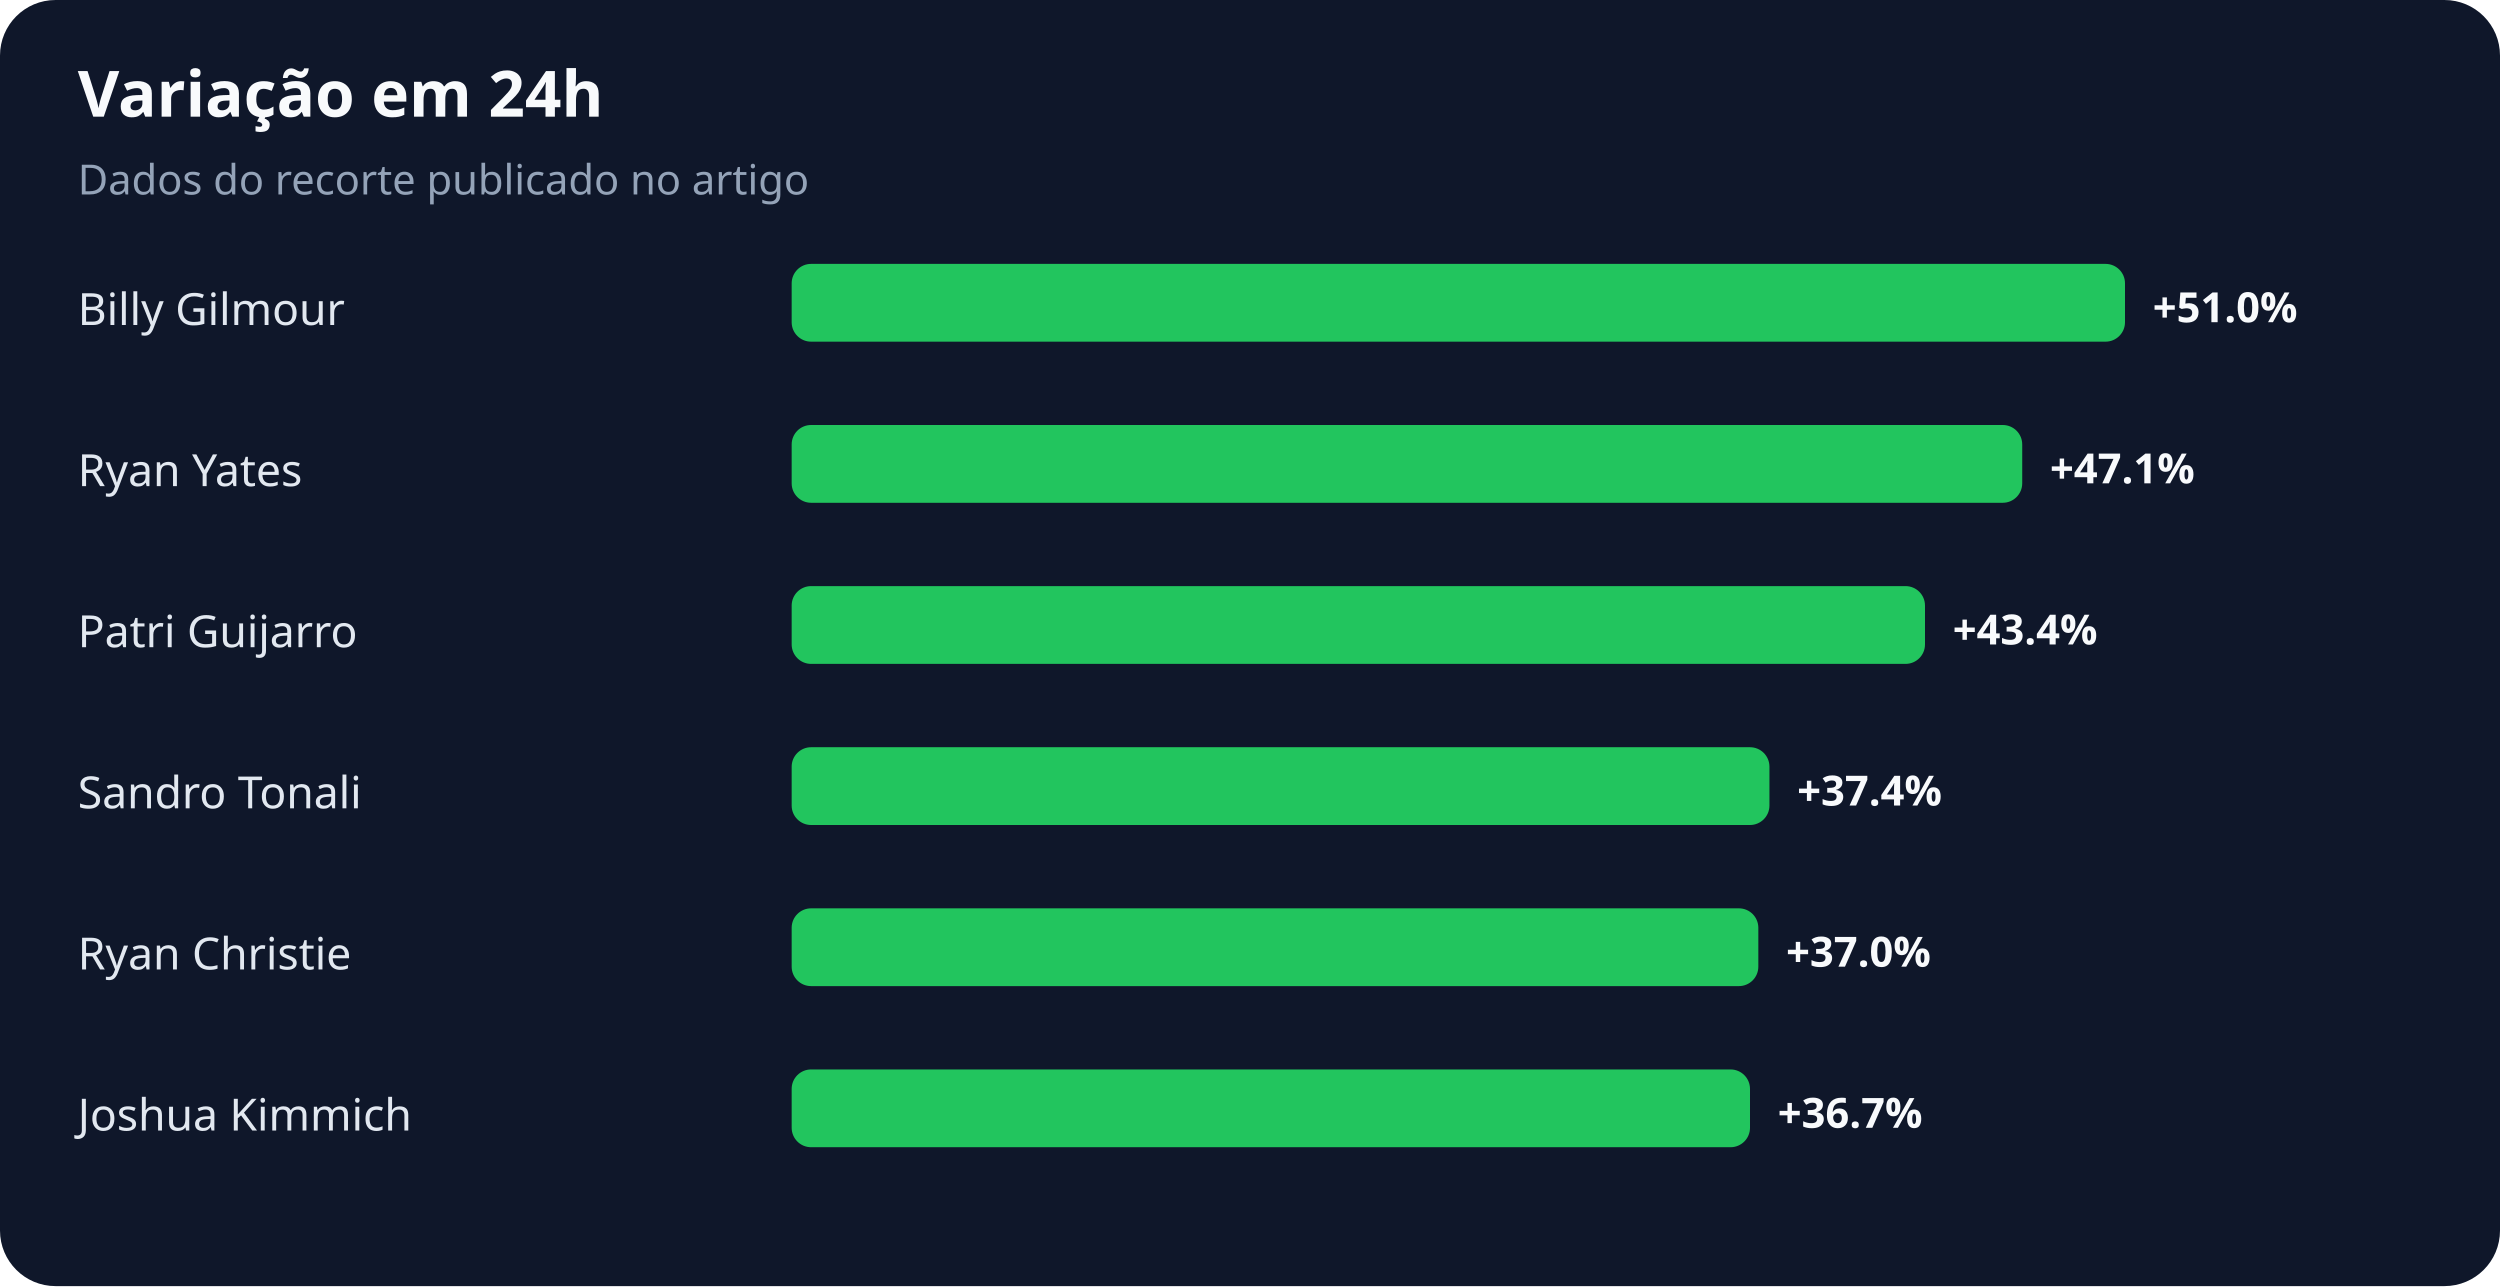
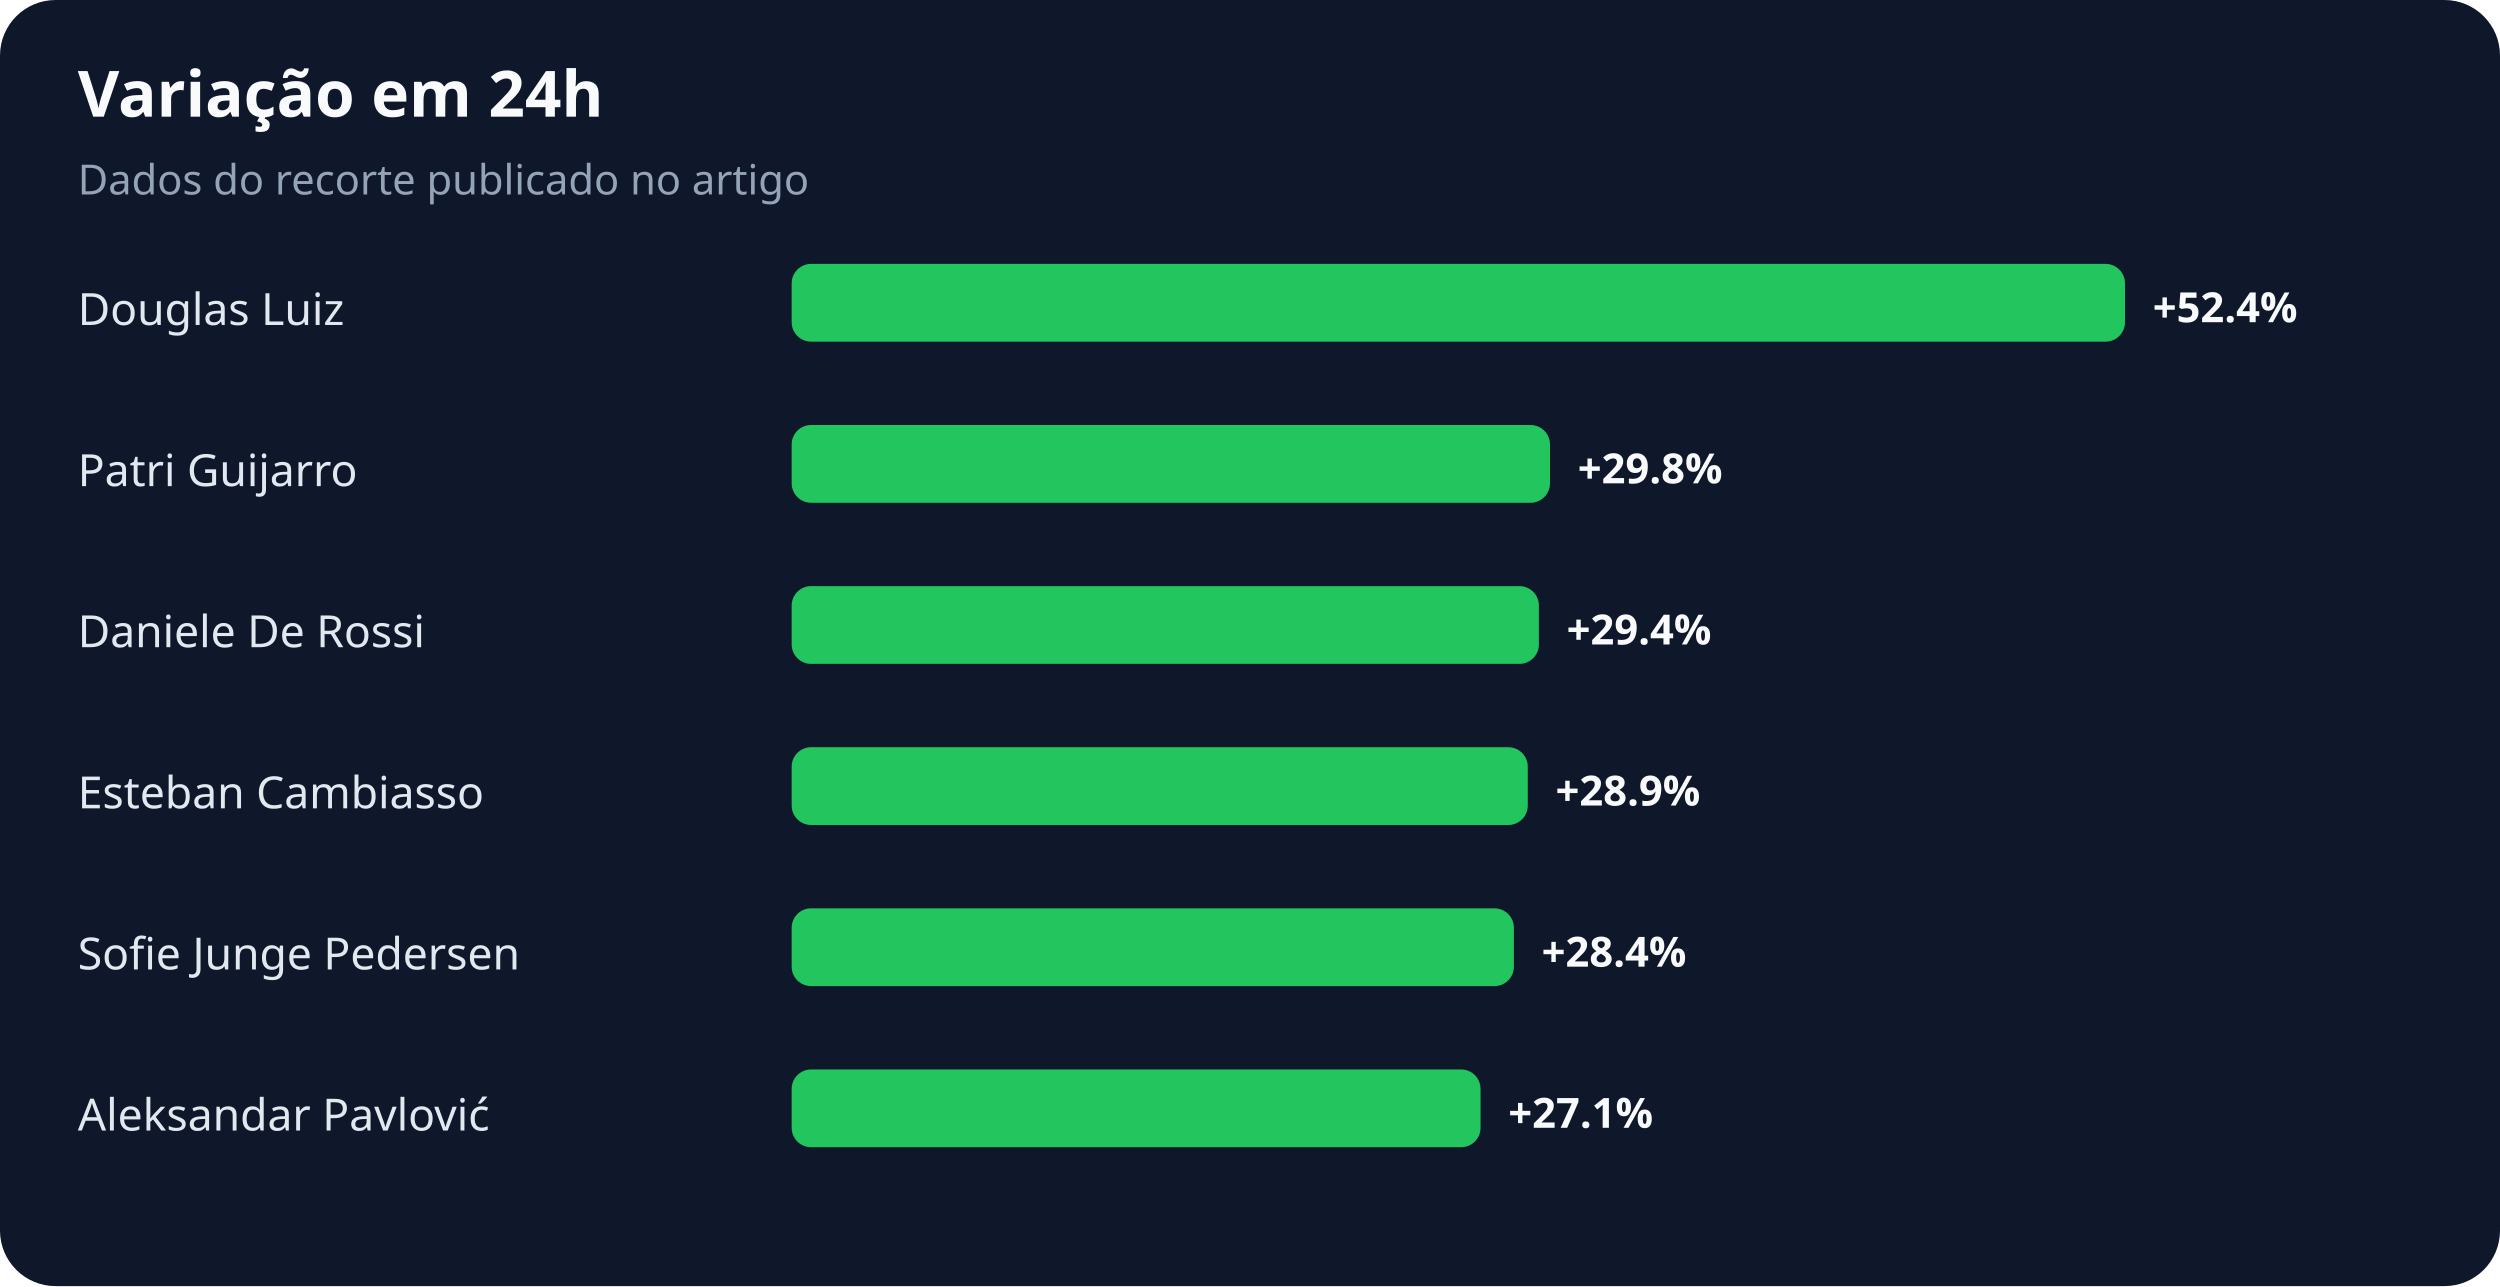
<svg xmlns="http://www.w3.org/2000/svg" width="900" height="463" viewBox="0 0 900 463" role="img" aria-labelledby="title desc">
  <rect width="100%" height="100%" rx="20" fill="#0f172a" />
  <text x="28" y="42" fill="#f8fafc" font-family="system-ui,sans-serif" font-size="23" font-weight="700">Variação em 24h</text>
  <text x="28" y="70" fill="#94a3b8" font-family="system-ui,sans-serif" font-size="15">Dados do recorte publicado no artigo</text>
-   <text x="28" y="117" fill="#e2e8f0" font-family="system-ui,sans-serif" font-size="16">Billy Gilmour</text>
+   <text x="28" y="117" fill="#e2e8f0" font-family="system-ui,sans-serif" font-size="16">Douglas Luiz</text>
  <rect x="285" y="95" width="480" height="28" rx="7" fill="#22c55e" />
-   <text x="775" y="116" fill="#f8fafc" font-family="system-ui,sans-serif" font-size="15" font-weight="700">+51.0%</text>
-   <text x="28" y="175" fill="#e2e8f0" font-family="system-ui,sans-serif" font-size="16">Ryan Yates</text>
-   <rect x="285" y="153" width="443" height="28" rx="7" fill="#22c55e" />
-   <text x="738" y="174" fill="#f8fafc" font-family="system-ui,sans-serif" font-size="15" font-weight="700">+47.1%</text>
-   <text x="28" y="233" fill="#e2e8f0" font-family="system-ui,sans-serif" font-size="16">Patri Guijarro</text>
-   <rect x="285" y="211" width="408" height="28" rx="7" fill="#22c55e" />
-   <text x="703" y="232" fill="#f8fafc" font-family="system-ui,sans-serif" font-size="15" font-weight="700">+43.4%</text>
-   <text x="28" y="291" fill="#e2e8f0" font-family="system-ui,sans-serif" font-size="16">Sandro Tonali</text>
-   <rect x="285" y="269" width="352" height="28" rx="7" fill="#22c55e" />
-   <text x="647" y="290" fill="#f8fafc" font-family="system-ui,sans-serif" font-size="15" font-weight="700">+37.4%</text>
-   <text x="28" y="349" fill="#e2e8f0" font-family="system-ui,sans-serif" font-size="16">Ryan Christie</text>
-   <rect x="285" y="327" width="348" height="28" rx="7" fill="#22c55e" />
-   <text x="643" y="348" fill="#f8fafc" font-family="system-ui,sans-serif" font-size="15" font-weight="700">+37.0%</text>
-   <text x="28" y="407" fill="#e2e8f0" font-family="system-ui,sans-serif" font-size="16">Joshua Kimmich</text>
-   <rect x="285" y="385" width="345" height="28" rx="7" fill="#22c55e" />
-   <text x="640" y="406" fill="#f8fafc" font-family="system-ui,sans-serif" font-size="15" font-weight="700">+36.7%</text>
+   <text x="775" y="116" fill="#f8fafc" font-family="system-ui,sans-serif" font-size="15" font-weight="700">+52.4%</text>
+   <text x="28" y="175" fill="#e2e8f0" font-family="system-ui,sans-serif" font-size="16">Patri Guijarro</text>
+   <rect x="285" y="153" width="273" height="28" rx="7" fill="#22c55e" />
+   <text x="568" y="174" fill="#f8fafc" font-family="system-ui,sans-serif" font-size="15" font-weight="700">+29.8%</text>
+   <text x="28" y="233" fill="#e2e8f0" font-family="system-ui,sans-serif" font-size="16">Daniele De Rossi</text>
+   <rect x="285" y="211" width="269" height="28" rx="7" fill="#22c55e" />
+   <text x="564" y="232" fill="#f8fafc" font-family="system-ui,sans-serif" font-size="15" font-weight="700">+29.4%</text>
+   <text x="28" y="291" fill="#e2e8f0" font-family="system-ui,sans-serif" font-size="16">Esteban Cambiasso</text>
+   <rect x="285" y="269" width="265" height="28" rx="7" fill="#22c55e" />
+   <text x="560" y="290" fill="#f8fafc" font-family="system-ui,sans-serif" font-size="15" font-weight="700">+28.9%</text>
+   <text x="28" y="349" fill="#e2e8f0" font-family="system-ui,sans-serif" font-size="16">Sofie Junge Pedersen</text>
+   <rect x="285" y="327" width="260" height="28" rx="7" fill="#22c55e" />
+   <text x="555" y="348" fill="#f8fafc" font-family="system-ui,sans-serif" font-size="15" font-weight="700">+28.4%</text>
+   <text x="28" y="407" fill="#e2e8f0" font-family="system-ui,sans-serif" font-size="16">Aleksandar Pavlović</text>
+   <rect x="285" y="385" width="248" height="28" rx="7" fill="#22c55e" />
+   <text x="543" y="406" fill="#f8fafc" font-family="system-ui,sans-serif" font-size="15" font-weight="700">+27.1%</text>
</svg>
